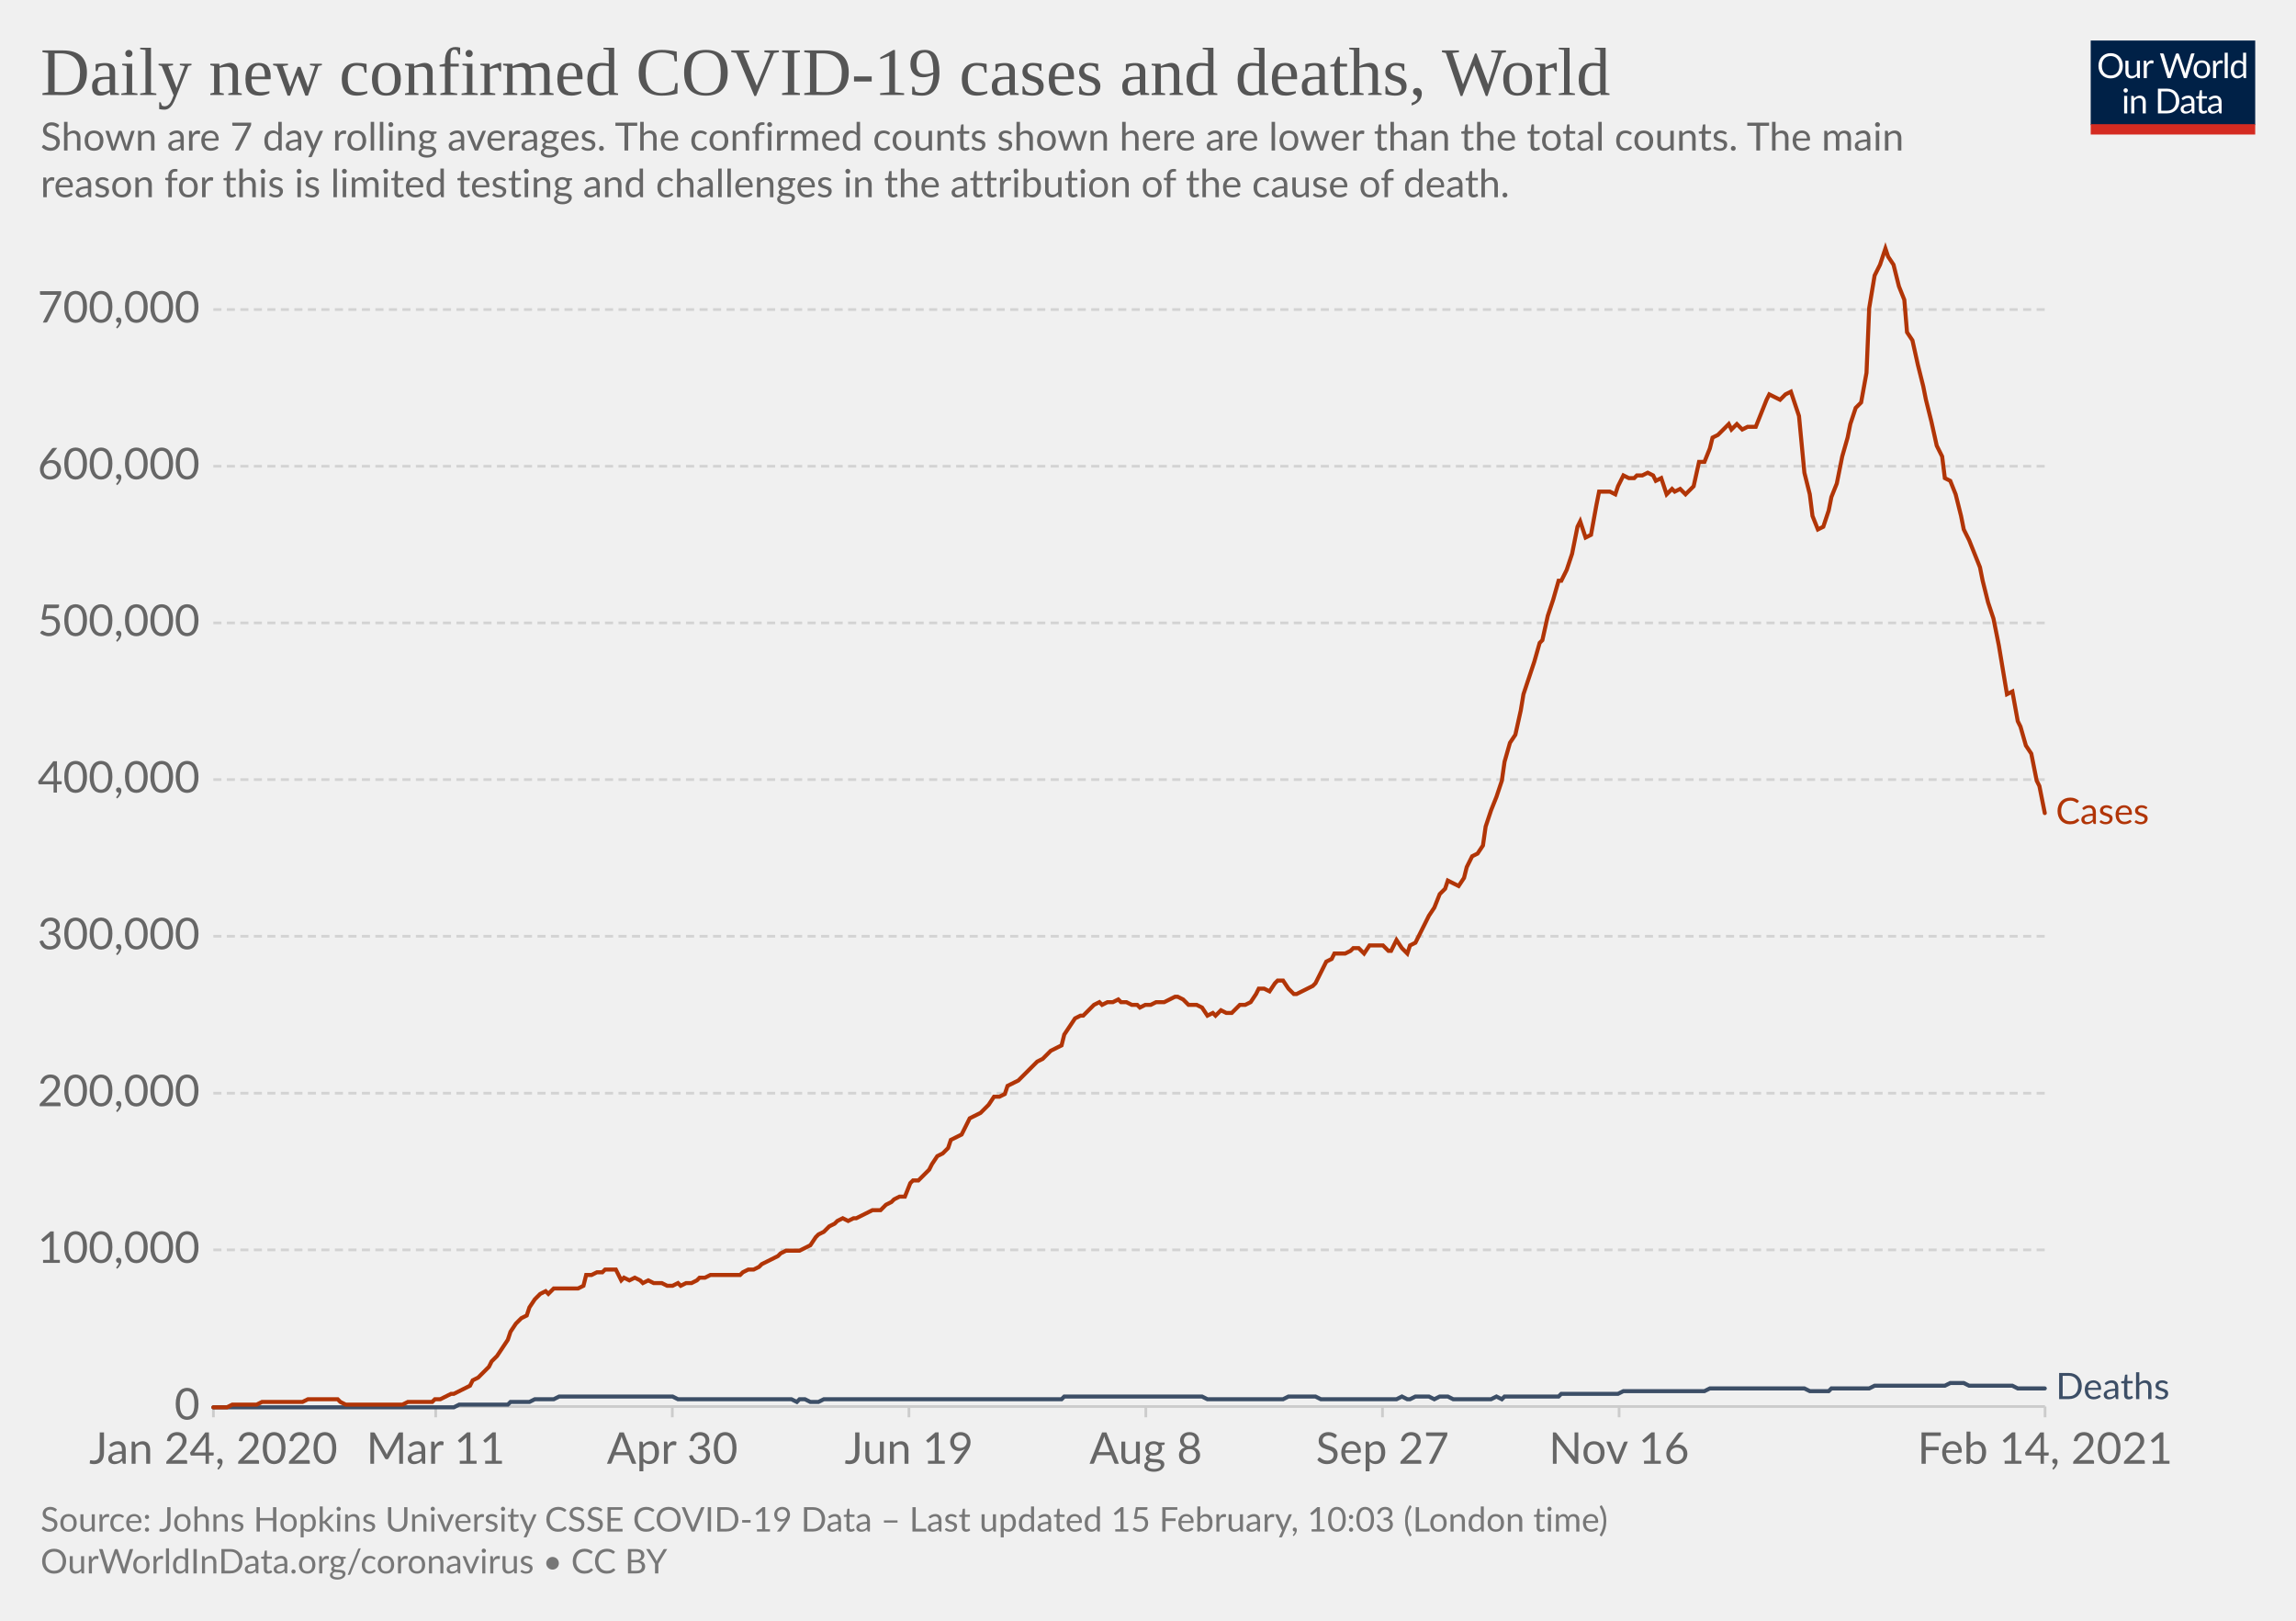
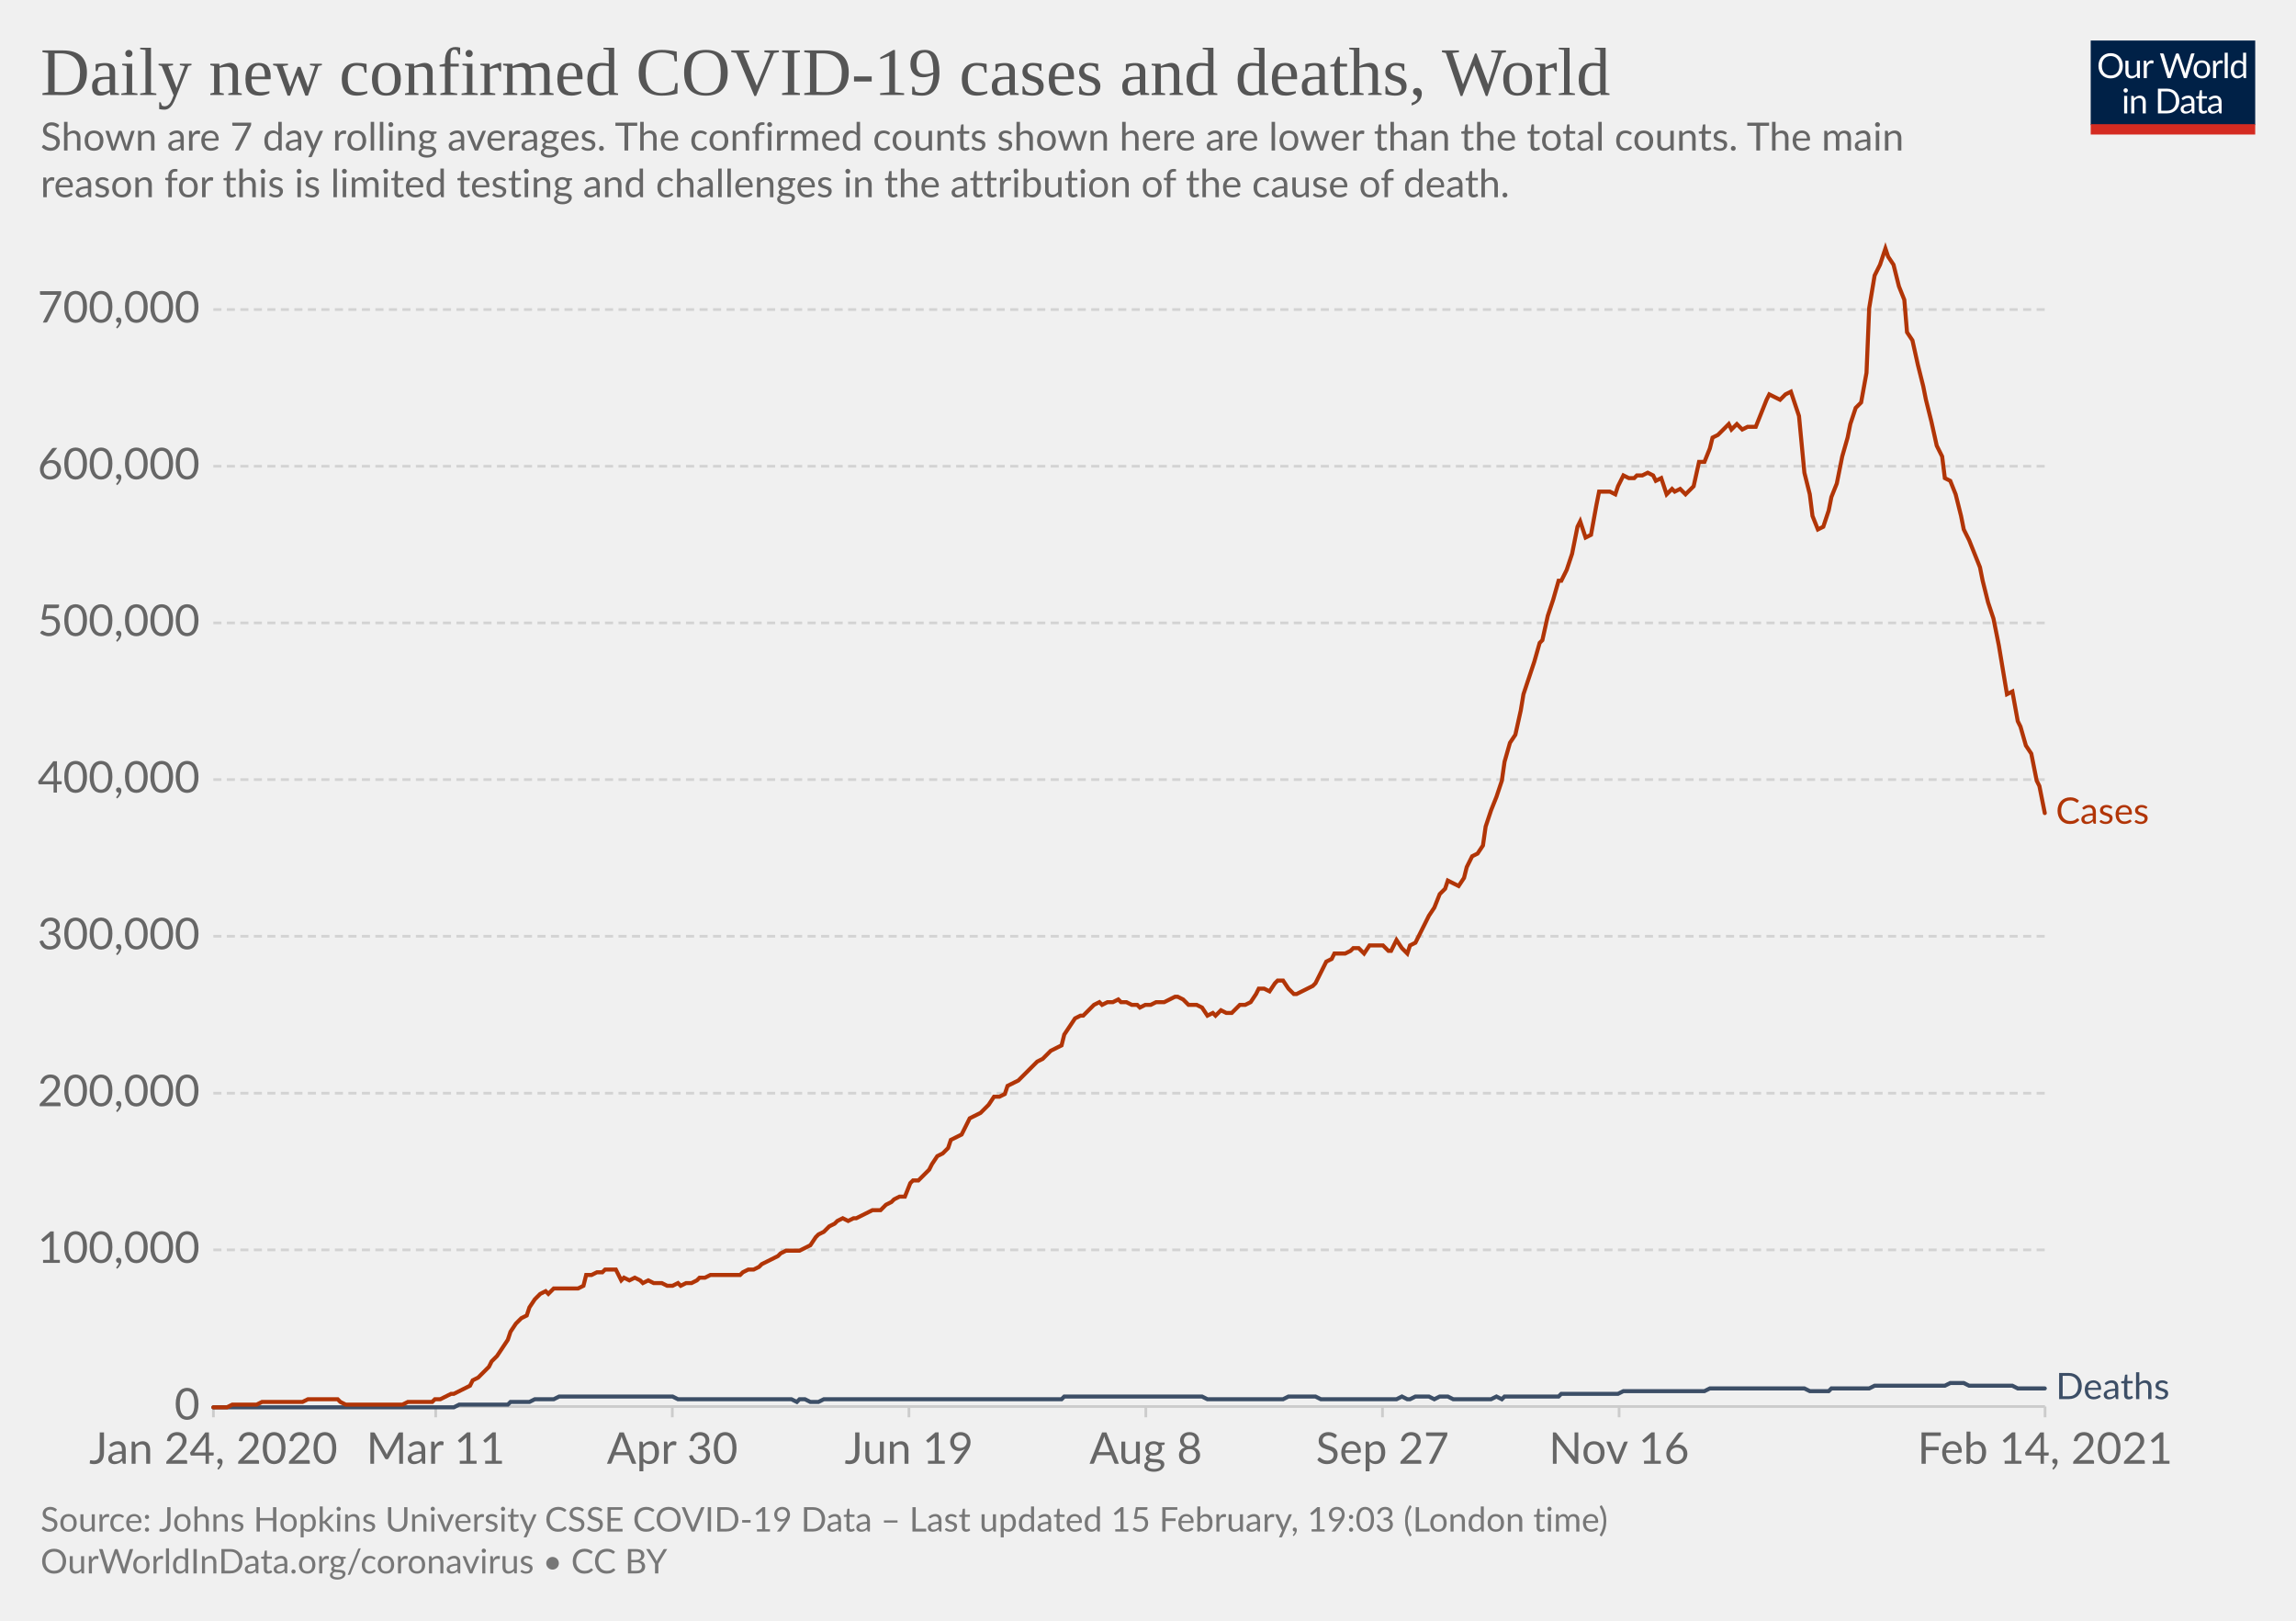
<svg xmlns="http://www.w3.org/2000/svg" version="1.1" style="background-color:#fff;-webkit-font-smoothing:antialiased" width="850" height="600" viewBox="0 0 850 600" font-family="Lato,'Helvetica Neue',Helvetica,Arial,sans-serif" font-size="18" text-rendering="optimizeLegibility">
  <g class="HeaderView">
    <g transform="matrix(.29 0 0 .29 774 15)">
      <svg width="210" height="120" viewBox="0 0 210 120" fill="none">
        <g clip-path="url(#clip0)">
          <path d="M0 0h210v107.89H0V0z" fill="#002147" />
          <path d="M40.98 32.25c0 2.36-.38 4.53-1.12 6.51a14.26 14.26 0 01-8.1 8.4c-1.9.78-4.02 1.17-6.34 1.17a16.6 16.6 0 01-6.33-1.17 14.31 14.31 0 01-8.08-8.4 18.29 18.29 0 01-1.12-6.51c0-2.36.38-4.53 1.12-6.5.75-1.97 1.8-3.67 3.17-5.1a14.32 14.32 0 014.9-3.34c1.92-.8 4.03-1.19 6.34-1.19 2.32 0 4.43.4 6.34 1.19 1.92.8 3.56 1.9 4.93 3.34a14.87 14.87 0 013.17 5.1 18.1 18.1 0 011.12 6.5zm-4.38 0c0-1.94-.26-3.68-.8-5.22a10.91 10.91 0 00-2.24-3.89 9.68 9.68 0 00-3.52-2.46 11.95 11.95 0 00-4.62-.86c-1.68 0-3.21.28-4.6.86a9.88 9.88 0 00-3.54 2.46 10.91 10.91 0 00-2.24 3.9c-.53 1.53-.8 3.27-.8 5.2 0 1.94.27 3.68.8 5.22a11.17 11.17 0 002.24 3.9 10.01 10.01 0 003.55 2.44c1.38.56 2.9.83 4.6.83s3.24-.27 4.61-.83a9.8 9.8 0 003.52-2.44 11.17 11.17 0 002.25-3.9c.53-1.54.8-3.28.8-5.21zm26.22-6.54V48H60.5c-.56 0-.9-.27-1.05-.81l-.31-2.4a12.45 12.45 0 01-3.26 2.6c-1.2.64-2.58.96-4.13.96-1.22 0-2.3-.2-3.24-.6a6.52 6.52 0 01-2.33-1.7 7.37 7.37 0 01-1.43-2.67c-.3-1.04-.46-2.2-.46-3.45V25.7h3.91v14.22c0 1.68.38 2.99 1.15 3.91.77.93 1.96 1.39 3.54 1.39 1.16 0 2.24-.27 3.23-.82a10.42 10.42 0 002.8-2.28V25.7h3.91zm8.61 4.47a9.94 9.94 0 012.6-3.56 5.64 5.64 0 013.76-1.3c.47 0 .92.05 1.34.15.44.1.83.27 1.17.49l-.3 2.92c-.09.37-.3.55-.66.55-.2 0-.5-.04-.9-.13a6.21 6.21 0 00-3.24.18 4.23 4.23 0 00-1.47.92c-.42.4-.81.9-1.17 1.5-.33.58-.64 1.26-.92 2.02V48H67.7V25.71h2.25c.42 0 .72.08.88.25.16.16.27.44.33.83l.26 3.39zm61.16-13.7L122.75 48h-3.82l-7.99-24.05a21.95 21.95 0 01-.42-1.58 38.36 38.36 0 01-.44 1.58L102.05 48h-3.83L88.4 16.47h3.54c.38 0 .7.1.95.29.26.2.43.43.5.73l6.52 21.9.28 1.28.29 1.46.3-1.46.38-1.27 7.41-21.91c.1-.25.26-.48.51-.69.27-.22.58-.33.95-.33h1.23c.38 0 .69.1.92.29a1.77 1.77 0 01.53.73l7.4 21.9a28.4 28.4 0 01.68 2.62 29.52 29.52 0 01.52-2.61l6.54-21.91a1.31 1.31 0 01.48-.7c.27-.21.58-.32.95-.32h3.32zm9.35 8.88c1.63 0 3.1.27 4.4.82a9.43 9.43 0 015.46 5.94c.5 1.4.74 2.98.74 4.73 0 1.76-.25 3.34-.74 4.75a9.43 9.43 0 01-5.46 5.92c-1.3.52-2.77.79-4.4.79-1.64 0-3.12-.27-4.44-.8a9.42 9.42 0 01-3.35-2.3c-.92-1-1.63-2.2-2.13-3.61-.49-1.41-.73-3-.73-4.75s.24-3.33.73-4.73c.5-1.43 1.2-2.64 2.13-3.63a9.4 9.4 0 013.35-2.31c1.32-.55 2.8-.82 4.44-.82zm0 19.89c2.2 0 3.84-.73 4.93-2.2 1.08-1.48 1.63-3.54 1.63-6.18 0-2.66-.55-4.72-1.63-6.2-1.09-1.49-2.73-2.23-4.93-2.23-1.12 0-2.09.2-2.93.57a5.71 5.71 0 00-2.06 1.65 7.5 7.5 0 00-1.24 2.67c-.26 1.04-.4 2.22-.4 3.54 0 2.64.55 4.7 1.64 6.18 1.1 1.47 2.76 2.2 4.99 2.2zm17.97-15.07a9.94 9.94 0 012.6-3.56 5.64 5.64 0 013.76-1.3c.47 0 .91.05 1.34.15.44.1.83.27 1.16.49l-.28 2.92c-.09.37-.31.55-.66.55-.2 0-.5-.04-.9-.13a6.2 6.2 0 00-3.24.18 4.23 4.23 0 00-1.47.92c-.43.4-.82.9-1.17 1.5a13.1 13.1 0 00-.92 2.02V48h-3.94V25.71h2.24c.43 0 .72.08.88.25.17.16.28.44.33.83l.27 3.39zm15.04-14.59V48h-3.92V15.6h3.92zm19.55 15.43a6.22 6.22 0 00-2.38-2.05 6.7 6.7 0 00-2.86-.6c-2.07 0-3.66.75-4.77 2.23-1.12 1.48-1.68 3.6-1.68 6.33 0 1.46.13 2.7.38 3.74a7.29 7.29 0 001.1 2.56 4.35 4.35 0 001.78 1.45c.7.3 1.5.46 2.4.46 1.29 0 2.41-.3 3.36-.88a9.6 9.6 0 002.67-2.49V31.02zm3.91-15.43V48h-2.33c-.56 0-.9-.27-1.06-.81l-.35-2.71a12.13 12.13 0 01-3.25 2.77 8.28 8.28 0 01-4.23 1.06 7.31 7.31 0 01-6.14-2.9c-.73-.96-1.3-2.15-1.69-3.57a18.35 18.35 0 01.07-9.48 11.29 11.29 0 011.89-3.7 8.7 8.7 0 017.06-3.34 7.96 7.96 0 016.12 2.62V15.59h3.91zM46.61 70.71V93H42.7V70.71h3.91zm.84-7c0 .39-.08.75-.24 1.09a2.81 2.81 0 01-1.52 1.47 2.67 2.67 0 01-2.16 0 2.9 2.9 0 01-1.45-1.47 2.67 2.67 0 010-2.16c.15-.35.35-.65.6-.9.25-.27.53-.47.85-.62a2.67 2.67 0 012.16 0c.35.15.65.35.9.62.27.25.47.55.62.9.16.34.24.7.24 1.08zm7.97 10.24c.49-.54 1-1.04 1.54-1.48a9.85 9.85 0 013.66-1.84 8.96 8.96 0 015.43.35c.94.4 1.72.97 2.33 1.71a7.36 7.36 0 011.43 2.67c.32 1.04.49 2.19.49 3.45V93h-3.94V78.81c0-1.69-.4-3-1.17-3.92-.76-.93-1.93-1.4-3.5-1.4a6.6 6.6 0 00-3.25.83c-1 .56-1.92 1.31-2.77 2.27V93h-3.94V70.71h2.35c.56 0 .9.28 1.04.82l.3 2.42zm57.7 3.3c0 2.36-.37 4.5-1.11 6.44a14.3 14.3 0 01-3.17 4.98 14.1 14.1 0 01-4.93 3.2c-1.9.76-4.02 1.13-6.33 1.13H85.8V61.47h11.77c2.31 0 4.42.39 6.33 1.15a13.8 13.8 0 018.1 8.18 17.75 17.75 0 011.12 6.45zm-4.37 0c0-1.94-.26-3.67-.8-5.2a10.94 10.94 0 00-2.23-3.87 9.57 9.57 0 00-3.53-2.42 12.23 12.23 0 00-4.61-.83h-7.5v24.62h7.5c1.7 0 3.24-.28 4.61-.84a9.7 9.7 0 003.53-2.4 10.94 10.94 0 002.24-3.87c.53-1.53.8-3.26.8-5.2zm19.8 5.72c-1.8.06-3.34.2-4.62.44-1.26.22-2.3.51-3.1.88-.8.36-1.37.8-1.74 1.3-.35.5-.53 1.05-.53 1.67 0 .58.1 1.1.3 1.52a3 3 0 00.76 1.05c.34.27.73.46 1.17.6a6.13 6.13 0 001.45.17 7.28 7.28 0 003.5-.81 11.95 11.95 0 002.82-2.2v-4.62zm-12.65-9.11a12.73 12.73 0 013.98-2.66c1.43-.59 3-.88 4.73-.88 1.25 0 2.36.2 3.33.61a6.81 6.81 0 013.94 4.38c.33 1.04.5 2.19.5 3.43V93h-1.74a1.8 1.8 0 01-.88-.18c-.2-.13-.36-.38-.48-.74l-.44-2.12-1.72 1.46a9.48 9.48 0 01-3.74 1.7c-.69.15-1.46.23-2.3.23-.87 0-1.69-.12-2.45-.35a5.34 5.34 0 01-3.34-2.93 6.64 6.64 0 01-.49-2.64c0-.88.25-1.72.73-2.53a6.33 6.33 0 012.35-2.17c1.09-.63 2.5-1.15 4.25-1.54 1.75-.41 3.89-.65 6.42-.7v-1.75c0-1.73-.37-3.03-1.12-3.91-.75-.9-1.84-1.34-3.28-1.34-.97 0-1.78.12-2.44.37-.64.23-1.2.5-1.7.81l-1.23.82c-.33.23-.67.35-1 .35-.27 0-.5-.07-.69-.2a2.1 2.1 0 01-.48-.53l-.7-1.25zm27.67 19.5c-1.76 0-3.12-.5-4.07-1.48-.94-.98-1.41-2.4-1.41-4.25V74h-2.68a.9.9 0 01-.6-.2c-.16-.14-.24-.36-.24-.66v-1.56l3.65-.46.9-6.89a.9.9 0 01.29-.52.88.88 0 01.62-.22H142v7.67h6.44V74H142v13.38c0 .94.22 1.63.68 2.09.45.45 1.04.68 1.76.68a3.21 3.21 0 001.85-.53l.55-.35c.16-.12.3-.18.41-.18.2 0 .4.13.55.38l1.15 1.87a7.45 7.45 0 01-2.44 1.5 8.53 8.53 0 01-2.95.52zm19.68-10.4c-1.8.07-3.34.21-4.62.45-1.26.22-2.3.51-3.1.88-.8.36-1.37.8-1.74 1.3-.35.5-.53 1.05-.53 1.67 0 .58.1 1.1.3 1.52a2.9 2.9 0 00.76 1.05c.34.27.73.46 1.17.6a6.13 6.13 0 001.45.17 7.3 7.3 0 003.5-.81 12.04 12.04 0 002.82-2.2v-4.62zm-12.65-9.1a12.72 12.72 0 013.99-2.66c1.42-.59 3-.88 4.72-.88 1.25 0 2.36.2 3.33.61a6.81 6.81 0 013.94 4.38c.33 1.04.5 2.19.5 3.43V93h-1.74a1.8 1.8 0 01-.88-.18c-.2-.13-.36-.38-.48-.74l-.44-2.12-1.72 1.46a9.48 9.48 0 01-3.74 1.7c-.69.15-1.46.23-2.3.23-.87 0-1.69-.12-2.45-.35a5.33 5.33 0 01-3.34-2.93 6.62 6.62 0 01-.49-2.64c0-.88.25-1.72.73-2.53a6.33 6.33 0 012.35-2.17c1.09-.63 2.5-1.15 4.25-1.54a31.2 31.2 0 016.42-.7v-1.75c0-1.73-.37-3.03-1.12-3.91-.75-.9-1.84-1.34-3.28-1.34-.97 0-1.78.12-2.44.37-.64.23-1.2.5-1.7.81l-1.22.82c-.34.23-.68.35-1.02.35-.26 0-.49-.07-.68-.2a1.88 1.88 0 01-.48-.53l-.7-1.25zM40.98 32.25c0 2.36-.38 4.53-1.12 6.51a14.26 14.26 0 01-8.1 8.4c-1.9.78-4.02 1.17-6.34 1.17a16.6 16.6 0 01-6.33-1.17 14.31 14.31 0 01-8.08-8.4 18.29 18.29 0 01-1.12-6.51c0-2.36.38-4.53 1.12-6.5.75-1.97 1.8-3.67 3.17-5.1a14.32 14.32 0 014.9-3.34c1.92-.8 4.03-1.19 6.34-1.19 2.32 0 4.43.4 6.34 1.19 1.92.8 3.56 1.9 4.93 3.34a14.87 14.87 0 013.17 5.1 18.1 18.1 0 011.12 6.5zm-4.38 0c0-1.94-.26-3.68-.8-5.22a10.91 10.91 0 00-2.24-3.89 9.68 9.68 0 00-3.52-2.46 11.95 11.95 0 00-4.62-.86c-1.68 0-3.21.28-4.6.86a9.88 9.88 0 00-3.54 2.46 10.91 10.91 0 00-2.24 3.9c-.53 1.53-.8 3.27-.8 5.2 0 1.94.27 3.68.8 5.22a11.17 11.17 0 002.24 3.9 10.01 10.01 0 003.55 2.44c1.38.56 2.9.83 4.6.83s3.24-.27 4.61-.83a9.8 9.8 0 003.52-2.44 11.17 11.17 0 002.25-3.9c.53-1.54.8-3.28.8-5.21zm26.22-6.54V48H60.5c-.56 0-.9-.27-1.05-.81l-.31-2.4a12.45 12.45 0 01-3.26 2.6c-1.2.64-2.58.96-4.13.96-1.22 0-2.3-.2-3.24-.6a6.52 6.52 0 01-2.33-1.7 7.37 7.37 0 01-1.43-2.67c-.3-1.04-.46-2.2-.46-3.45V25.7h3.91v14.22c0 1.68.38 2.99 1.15 3.91.77.93 1.96 1.39 3.54 1.39 1.16 0 2.24-.27 3.23-.82a10.42 10.42 0 002.8-2.28V25.7h3.91zm8.61 4.47a9.94 9.94 0 012.6-3.56 5.64 5.64 0 013.76-1.3c.47 0 .92.05 1.34.15.44.1.83.27 1.17.49l-.3 2.92c-.09.37-.3.55-.66.55-.2 0-.5-.04-.9-.13a6.21 6.21 0 00-3.24.18 4.23 4.23 0 00-1.47.92c-.42.4-.81.9-1.17 1.5-.33.58-.64 1.26-.92 2.02V48H67.7V25.71h2.25c.42 0 .72.08.88.25.16.16.27.44.33.83l.26 3.39zm61.16-13.7L122.75 48h-3.82l-7.99-24.05a21.95 21.95 0 01-.42-1.58 38.36 38.36 0 01-.44 1.58L102.05 48h-3.83L88.4 16.47h3.54c.38 0 .7.1.95.29.26.2.43.43.5.73l6.52 21.9.28 1.28.29 1.46.3-1.46.38-1.27 7.41-21.91c.1-.25.26-.48.51-.69.27-.22.58-.33.95-.33h1.23c.38 0 .69.1.92.29a1.77 1.77 0 01.53.73l7.4 21.9a28.4 28.4 0 01.68 2.62 29.52 29.52 0 01.52-2.61l6.54-21.91a1.31 1.31 0 01.48-.7c.27-.21.58-.32.95-.32h3.32zm9.35 8.88c1.63 0 3.1.27 4.4.82a9.43 9.43 0 015.46 5.94c.5 1.4.74 2.98.74 4.73 0 1.76-.25 3.34-.74 4.75a9.43 9.43 0 01-5.46 5.92c-1.3.52-2.77.79-4.4.79-1.64 0-3.12-.27-4.44-.8a9.42 9.42 0 01-3.35-2.3c-.92-1-1.63-2.2-2.13-3.61-.49-1.41-.73-3-.73-4.75s.24-3.33.73-4.73c.5-1.43 1.2-2.64 2.13-3.63a9.4 9.4 0 013.35-2.31c1.32-.55 2.8-.82 4.44-.82zm0 19.89c2.2 0 3.84-.73 4.93-2.2 1.08-1.48 1.63-3.54 1.63-6.18 0-2.66-.55-4.72-1.63-6.2-1.09-1.49-2.73-2.23-4.93-2.23-1.12 0-2.09.2-2.93.57a5.71 5.71 0 00-2.06 1.65 7.5 7.5 0 00-1.24 2.67c-.26 1.04-.4 2.22-.4 3.54 0 2.64.55 4.7 1.64 6.18 1.1 1.47 2.76 2.2 4.99 2.2zm17.97-15.07a9.94 9.94 0 012.6-3.56 5.64 5.64 0 013.76-1.3c.47 0 .91.05 1.34.15.44.1.83.27 1.16.49l-.28 2.92c-.09.37-.31.55-.66.55-.2 0-.5-.04-.9-.13a6.2 6.2 0 00-3.24.18 4.23 4.23 0 00-1.47.92c-.43.4-.82.9-1.17 1.5a13.1 13.1 0 00-.92 2.02V48h-3.94V25.71h2.24c.43 0 .72.08.88.25.17.16.28.44.33.83l.27 3.39zm15.04-14.59V48h-3.92V15.6h3.92zm19.55 15.43a6.22 6.22 0 00-2.38-2.05 6.7 6.7 0 00-2.86-.6c-2.07 0-3.66.75-4.77 2.23-1.12 1.48-1.68 3.6-1.68 6.33 0 1.46.13 2.7.38 3.74a7.29 7.29 0 001.1 2.56 4.35 4.35 0 001.78 1.45c.7.3 1.5.46 2.4.46 1.29 0 2.41-.3 3.36-.88a9.6 9.6 0 002.67-2.49V31.02zm3.91-15.43V48h-2.33c-.56 0-.9-.27-1.06-.81l-.35-2.71a12.13 12.13 0 01-3.25 2.77 8.28 8.28 0 01-4.23 1.06 7.31 7.31 0 01-6.14-2.9c-.73-.96-1.3-2.15-1.69-3.57a18.35 18.35 0 01.07-9.48 11.29 11.29 0 011.89-3.7 8.7 8.7 0 017.06-3.34 7.96 7.96 0 016.12 2.62V15.59h3.91zM46.61 70.71V93H42.7V70.71h3.91zm.84-7c0 .39-.08.75-.24 1.09a2.81 2.81 0 01-1.52 1.47 2.67 2.67 0 01-2.16 0 2.9 2.9 0 01-1.45-1.47 2.67 2.67 0 010-2.16c.15-.35.35-.65.6-.9.25-.27.53-.47.85-.62a2.67 2.67 0 012.16 0c.35.15.65.35.9.62.27.25.47.55.62.9.16.34.24.7.24 1.08zm7.97 10.24c.49-.54 1-1.04 1.54-1.48a9.85 9.85 0 013.66-1.84 8.96 8.96 0 015.43.35c.94.4 1.72.97 2.33 1.71a7.36 7.36 0 011.43 2.67c.32 1.04.49 2.19.49 3.45V93h-3.94V78.81c0-1.69-.4-3-1.17-3.92-.76-.93-1.93-1.4-3.5-1.4a6.6 6.6 0 00-3.25.83c-1 .56-1.92 1.31-2.77 2.27V93h-3.94V70.71h2.35c.56 0 .9.28 1.04.82l.3 2.42zm57.7 3.3c0 2.36-.37 4.5-1.11 6.44a14.3 14.3 0 01-3.17 4.98 14.1 14.1 0 01-4.93 3.2c-1.9.76-4.02 1.13-6.33 1.13H85.8V61.47h11.77c2.31 0 4.42.39 6.33 1.15a13.8 13.8 0 018.1 8.18 17.75 17.75 0 011.12 6.45zm-4.37 0c0-1.94-.26-3.67-.8-5.2a10.94 10.94 0 00-2.23-3.87 9.57 9.57 0 00-3.53-2.42 12.23 12.23 0 00-4.61-.83h-7.5v24.62h7.5c1.7 0 3.24-.28 4.61-.84a9.7 9.7 0 003.53-2.4 10.94 10.94 0 002.24-3.87c.53-1.53.8-3.26.8-5.2zm19.8 5.72c-1.8.06-3.34.2-4.62.44-1.26.22-2.3.51-3.1.88-.8.36-1.37.8-1.74 1.3-.35.5-.53 1.05-.53 1.67 0 .58.1 1.1.3 1.52a3 3 0 00.76 1.05c.34.27.73.46 1.17.6a6.13 6.13 0 001.45.17 7.28 7.28 0 003.5-.81 11.95 11.95 0 002.82-2.2v-4.62zm-12.65-9.11a12.73 12.73 0 013.98-2.66c1.43-.59 3-.88 4.73-.88 1.25 0 2.36.2 3.33.61a6.81 6.81 0 013.94 4.38c.33 1.04.5 2.19.5 3.43V93h-1.74a1.8 1.8 0 01-.88-.18c-.2-.13-.36-.38-.48-.74l-.44-2.12-1.72 1.46a9.48 9.48 0 01-3.74 1.7c-.69.15-1.46.23-2.3.23-.87 0-1.69-.12-2.45-.35a5.34 5.34 0 01-3.34-2.93 6.64 6.64 0 01-.49-2.64c0-.88.25-1.72.73-2.53a6.33 6.33 0 012.35-2.17c1.09-.63 2.5-1.15 4.25-1.54 1.75-.41 3.89-.65 6.42-.7v-1.75c0-1.73-.37-3.03-1.12-3.91-.75-.9-1.84-1.34-3.28-1.34-.97 0-1.78.12-2.44.37-.64.23-1.2.5-1.7.81l-1.23.82c-.33.23-.67.35-1 .35-.27 0-.5-.07-.69-.2a2.1 2.1 0 01-.48-.53l-.7-1.25zm27.67 19.5c-1.76 0-3.12-.5-4.07-1.48-.94-.98-1.41-2.4-1.41-4.25V74h-2.68a.9.9 0 01-.6-.2c-.16-.14-.24-.36-.24-.66v-1.56l3.65-.46.9-6.89a.9.9 0 01.29-.52.88.88 0 01.62-.22H142v7.67h6.44V74H142v13.38c0 .94.22 1.63.68 2.09.45.45 1.04.68 1.76.68a3.21 3.21 0 001.85-.53l.55-.35c.16-.12.3-.18.41-.18.2 0 .4.13.55.38l1.15 1.87a7.45 7.45 0 01-2.44 1.5 8.53 8.53 0 01-2.95.52zm19.68-10.4c-1.8.07-3.34.21-4.62.45-1.26.22-2.3.51-3.1.88-.8.36-1.37.8-1.74 1.3-.35.5-.53 1.05-.53 1.67 0 .58.1 1.1.3 1.52a2.9 2.9 0 00.76 1.05c.34.27.73.46 1.17.6a6.13 6.13 0 001.45.17 7.3 7.3 0 003.5-.81 12.04 12.04 0 002.82-2.2v-4.62zm-12.65-9.1a12.72 12.72 0 013.99-2.66c1.42-.59 3-.88 4.72-.88 1.25 0 2.36.2 3.33.61a6.81 6.81 0 013.94 4.38c.33 1.04.5 2.19.5 3.43V93h-1.74a1.8 1.8 0 01-.88-.18c-.2-.13-.36-.38-.48-.74l-.44-2.12-1.72 1.46a9.48 9.48 0 01-3.74 1.7c-.69.15-1.46.23-2.3.23-.87 0-1.69-.12-2.45-.35a5.33 5.33 0 01-3.34-2.93 6.62 6.62 0 01-.49-2.64c0-.88.25-1.72.73-2.53a6.33 6.33 0 012.35-2.17c1.09-.63 2.5-1.15 4.25-1.54a31.2 31.2 0 016.42-.7v-1.75c0-1.73-.37-3.03-1.12-3.91-.75-.9-1.84-1.34-3.28-1.34-.97 0-1.78.12-2.44.37-.64.23-1.2.5-1.7.81l-1.22.82c-.34.23-.68.35-1.02.35-.26 0-.49-.07-.68-.2a1.88 1.88 0 01-.48-.53l-.7-1.25zM40.98 32.25c0 2.36-.38 4.53-1.12 6.51a14.26 14.26 0 01-8.1 8.4c-1.9.78-4.02 1.17-6.34 1.17a16.6 16.6 0 01-6.33-1.17 14.31 14.31 0 01-8.08-8.4 18.29 18.29 0 01-1.12-6.51c0-2.36.38-4.53 1.12-6.5.75-1.97 1.8-3.67 3.17-5.1a14.32 14.32 0 014.9-3.34c1.92-.8 4.03-1.19 6.34-1.19 2.32 0 4.43.4 6.34 1.19 1.92.8 3.56 1.9 4.93 3.34a14.87 14.87 0 013.17 5.1 18.1 18.1 0 011.12 6.5zm-4.38 0c0-1.94-.26-3.68-.8-5.22a10.91 10.91 0 00-2.24-3.89 9.68 9.68 0 00-3.52-2.46 11.95 11.95 0 00-4.62-.86c-1.68 0-3.21.28-4.6.86a9.88 9.88 0 00-3.54 2.46 10.91 10.91 0 00-2.24 3.9c-.53 1.53-.8 3.27-.8 5.2 0 1.94.27 3.68.8 5.22a11.17 11.17 0 002.24 3.9 10.01 10.01 0 003.55 2.44c1.38.56 2.9.83 4.6.83s3.24-.27 4.61-.83a9.8 9.8 0 003.52-2.44 11.17 11.17 0 002.25-3.9c.53-1.54.8-3.28.8-5.21zm26.22-6.54V48H60.5c-.56 0-.9-.27-1.05-.81l-.31-2.4a12.45 12.45 0 01-3.26 2.6c-1.2.64-2.58.96-4.13.96-1.22 0-2.3-.2-3.24-.6a6.52 6.52 0 01-2.33-1.7 7.37 7.37 0 01-1.43-2.67c-.3-1.04-.46-2.2-.46-3.45V25.7h3.91v14.22c0 1.68.38 2.99 1.15 3.91.77.93 1.96 1.39 3.54 1.39 1.16 0 2.24-.27 3.23-.82a10.42 10.42 0 002.8-2.28V25.7h3.91zm8.61 4.47a9.94 9.94 0 012.6-3.56 5.64 5.64 0 013.76-1.3c.47 0 .92.05 1.34.15.44.1.83.27 1.17.49l-.3 2.92c-.09.37-.3.55-.66.55-.2 0-.5-.04-.9-.13a6.21 6.21 0 00-3.24.18 4.23 4.23 0 00-1.47.92c-.42.4-.81.9-1.17 1.5-.33.58-.64 1.26-.92 2.02V48H67.7V25.71h2.25c.42 0 .72.08.88.25.16.16.27.44.33.83l.26 3.39zm61.16-13.7L122.75 48h-3.82l-7.99-24.05a21.95 21.95 0 01-.42-1.58 38.36 38.36 0 01-.44 1.58L102.05 48h-3.83L88.4 16.47h3.54c.38 0 .7.1.95.29.26.2.43.43.5.73l6.52 21.9.28 1.28.29 1.46.3-1.46.38-1.27 7.41-21.91c.1-.25.26-.48.51-.69.27-.22.58-.33.95-.33h1.23c.38 0 .69.1.92.29a1.77 1.77 0 01.53.73l7.4 21.9a28.4 28.4 0 01.68 2.62 29.52 29.52 0 01.52-2.61l6.54-21.91a1.31 1.31 0 01.48-.7c.27-.21.58-.32.95-.32h3.32zm9.35 8.88c1.63 0 3.1.27 4.4.82a9.43 9.43 0 015.46 5.94c.5 1.4.74 2.98.74 4.73 0 1.76-.25 3.34-.74 4.75a9.43 9.43 0 01-5.46 5.92c-1.3.52-2.77.79-4.4.79-1.64 0-3.12-.27-4.44-.8a9.42 9.42 0 01-3.35-2.3c-.92-1-1.63-2.2-2.13-3.61-.49-1.41-.73-3-.73-4.75s.24-3.33.73-4.73c.5-1.43 1.2-2.64 2.13-3.63a9.4 9.4 0 013.35-2.31c1.32-.55 2.8-.82 4.44-.82zm0 19.89c2.2 0 3.84-.73 4.93-2.2 1.08-1.48 1.63-3.54 1.63-6.18 0-2.66-.55-4.72-1.63-6.2-1.09-1.49-2.73-2.23-4.93-2.23-1.12 0-2.09.2-2.93.57a5.71 5.71 0 00-2.06 1.65 7.5 7.5 0 00-1.24 2.67c-.26 1.04-.4 2.22-.4 3.54 0 2.64.55 4.7 1.64 6.18 1.1 1.47 2.76 2.2 4.99 2.2zm17.97-15.07a9.94 9.94 0 012.6-3.56 5.64 5.64 0 013.76-1.3c.47 0 .91.05 1.34.15.44.1.83.27 1.16.49l-.28 2.92c-.09.37-.31.55-.66.55-.2 0-.5-.04-.9-.13a6.2 6.2 0 00-3.24.18 4.23 4.23 0 00-1.47.92c-.43.4-.82.9-1.17 1.5a13.1 13.1 0 00-.92 2.02V48h-3.94V25.71h2.24c.43 0 .72.08.88.25.17.16.28.44.33.83l.27 3.39zm15.04-14.59V48h-3.92V15.6h3.92zm19.55 15.43a6.22 6.22 0 00-2.38-2.05 6.7 6.7 0 00-2.86-.6c-2.07 0-3.66.75-4.77 2.23-1.12 1.48-1.68 3.6-1.68 6.33 0 1.46.13 2.7.38 3.74a7.29 7.29 0 001.1 2.56 4.35 4.35 0 001.78 1.45c.7.3 1.5.46 2.4.46 1.29 0 2.41-.3 3.36-.88a9.6 9.6 0 002.67-2.49V31.02zm3.91-15.43V48h-2.33c-.56 0-.9-.27-1.06-.81l-.35-2.71a12.13 12.13 0 01-3.25 2.77 8.28 8.28 0 01-4.23 1.06 7.31 7.31 0 01-6.14-2.9c-.73-.96-1.3-2.15-1.69-3.57a18.35 18.35 0 01.07-9.48 11.29 11.29 0 011.89-3.7 8.7 8.7 0 017.06-3.34 7.96 7.96 0 016.12 2.62V15.59h3.91zM46.61 70.71V93H42.7V70.71h3.91zm.84-7c0 .39-.08.75-.24 1.09a2.81 2.81 0 01-1.52 1.47 2.67 2.67 0 01-2.16 0 2.9 2.9 0 01-1.45-1.47 2.67 2.67 0 010-2.16c.15-.35.35-.65.6-.9.25-.27.53-.47.85-.62a2.67 2.67 0 012.16 0c.35.15.65.35.9.62.27.25.47.55.62.9.16.34.24.7.24 1.08zm7.97 10.24c.49-.54 1-1.04 1.54-1.48a9.85 9.85 0 013.66-1.84 8.96 8.96 0 015.43.35c.94.4 1.72.97 2.33 1.71a7.36 7.36 0 011.43 2.67c.32 1.04.49 2.19.49 3.45V93h-3.94V78.81c0-1.69-.4-3-1.17-3.92-.76-.93-1.93-1.4-3.5-1.4a6.6 6.6 0 00-3.25.83c-1 .56-1.92 1.31-2.77 2.27V93h-3.94V70.71h2.35c.56 0 .9.28 1.04.82l.3 2.42zm57.7 3.3c0 2.36-.37 4.5-1.11 6.44a14.3 14.3 0 01-3.17 4.98 14.1 14.1 0 01-4.93 3.2c-1.9.76-4.02 1.13-6.33 1.13H85.8V61.47h11.77c2.31 0 4.42.39 6.33 1.15a13.8 13.8 0 018.1 8.18 17.75 17.75 0 011.12 6.45zm-4.37 0c0-1.94-.26-3.67-.8-5.2a10.94 10.94 0 00-2.23-3.87 9.57 9.57 0 00-3.53-2.42 12.23 12.23 0 00-4.61-.83h-7.5v24.62h7.5c1.7 0 3.24-.28 4.61-.84a9.7 9.7 0 003.53-2.4 10.94 10.94 0 002.24-3.87c.53-1.53.8-3.26.8-5.2zm19.8 5.72c-1.8.06-3.34.2-4.62.44-1.26.22-2.3.51-3.1.88-.8.36-1.37.8-1.74 1.3-.35.5-.53 1.05-.53 1.67 0 .58.1 1.1.3 1.52a3 3 0 00.76 1.05c.34.27.73.46 1.17.6a6.13 6.13 0 001.45.17 7.28 7.28 0 003.5-.81 11.95 11.95 0 002.82-2.2v-4.62zm-12.65-9.11a12.73 12.73 0 013.98-2.66c1.43-.59 3-.88 4.73-.88 1.25 0 2.36.2 3.33.61a6.81 6.81 0 013.94 4.38c.33 1.04.5 2.19.5 3.43V93h-1.74a1.8 1.8 0 01-.88-.18c-.2-.13-.36-.38-.48-.74l-.44-2.12-1.72 1.46a9.48 9.48 0 01-3.74 1.7c-.69.15-1.46.23-2.3.23-.87 0-1.69-.12-2.45-.35a5.34 5.34 0 01-3.34-2.93 6.64 6.64 0 01-.49-2.64c0-.88.25-1.72.73-2.53a6.33 6.33 0 012.35-2.17c1.09-.63 2.5-1.15 4.25-1.54 1.75-.41 3.89-.65 6.42-.7v-1.75c0-1.73-.37-3.03-1.12-3.91-.75-.9-1.84-1.34-3.28-1.34-.97 0-1.78.12-2.44.37-.64.23-1.2.5-1.7.81l-1.23.82c-.33.23-.67.35-1 .35-.27 0-.5-.07-.69-.2a2.1 2.1 0 01-.48-.53l-.7-1.25zm27.67 19.5c-1.76 0-3.12-.5-4.07-1.48-.94-.98-1.41-2.4-1.41-4.25V74h-2.68a.9.9 0 01-.6-.2c-.16-.14-.24-.36-.24-.66v-1.56l3.65-.46.9-6.89a.9.9 0 01.29-.52.88.88 0 01.62-.22H142v7.67h6.44V74H142v13.38c0 .94.22 1.63.68 2.09.45.45 1.04.68 1.76.68a3.21 3.21 0 001.85-.53l.55-.35c.16-.12.3-.18.41-.18.2 0 .4.13.55.38l1.15 1.87a7.45 7.45 0 01-2.44 1.5 8.53 8.53 0 01-2.95.52zm19.68-10.4c-1.8.07-3.34.21-4.62.45-1.26.22-2.3.51-3.1.88-.8.36-1.37.8-1.74 1.3-.35.5-.53 1.05-.53 1.67 0 .58.1 1.1.3 1.52a2.9 2.9 0 00.76 1.05c.34.27.73.46 1.17.6a6.13 6.13 0 001.45.17 7.3 7.3 0 003.5-.81 12.04 12.04 0 002.82-2.2v-4.62zm-12.65-9.1a12.72 12.72 0 013.99-2.66c1.42-.59 3-.88 4.72-.88 1.25 0 2.36.2 3.33.61a6.81 6.81 0 013.94 4.38c.33 1.04.5 2.19.5 3.43V93h-1.74a1.8 1.8 0 01-.88-.18c-.2-.13-.36-.38-.48-.74l-.44-2.12-1.72 1.46a9.48 9.48 0 01-3.74 1.7c-.69.15-1.46.23-2.3.23-.87 0-1.69-.12-2.45-.35a5.33 5.33 0 01-3.34-2.93 6.62 6.62 0 01-.49-2.64c0-.88.25-1.72.73-2.53a6.33 6.33 0 012.35-2.17c1.09-.63 2.5-1.15 4.25-1.54a31.2 31.2 0 016.42-.7v-1.75c0-1.73-.37-3.03-1.12-3.91-.75-.9-1.84-1.34-3.28-1.34-.97 0-1.78.12-2.44.37-.64.23-1.2.5-1.7.81l-1.22.82c-.34.23-.68.35-1.02.35-.26 0-.49-.07-.68-.2a1.88 1.88 0 01-.48-.53l-.7-1.25z" fill="#fff" />
          <path fill="#D42B21" d="M0 106.79h210V120H0z" />
        </g>
        <defs>
          <clipPath id="clip0">
            <path fill="#fff" d="M0 0h210v120H0z" />
          </clipPath>
        </defs>
      </svg>
    </g>
    <a href="https://ourworldindata.org/grapher/daily-covid-cases-deaths-7-day-ra?time=2020-01-02..latest" target="_blank" rel="noopener" font-family="&quot;Playfair Display&quot;,Georgia,&quot;Times New Roman&quot;,serif">
      <text font-size="25.2" x="15" y="35.2" fill="#555">
        <tspan x="15" y="35.16">Daily new confirmed COVID-19 cases and deaths, World</tspan>
      </text>
    </a>
    <text font-size="14.4" x="15" y="55.7" fill="#666">
      <tspan x="15" y="55.72">Shown are 7 day rolling averages. The confirmed counts shown here are lower than the total counts. The main</tspan>
      <tspan x="15" y="73">reason for this is limited testing and challenges in the attribution of the cause of death.</tspan>
    </text>
  </g>
  <g class="LineChart">
    <defs>
      <clipPath id="a">
        <path d="M68.97 0h830v899.4h-830z" />
      </clipPath>
    </defs>
    <g class="DualAxisView">
      <g class="HorizontalAxis">
        <path stroke="#ccc" d="M79 520.7v4M161.3 520.7v4M248.9 520.7v4M336.5 520.7v4M424.2 520.7v4M511.8 520.7v4M599.4 520.7v4M757.1 520.7v4" />
        <text x="79" y="541.9" fill="#666" text-anchor="middle" font-size="16.2">Jan 24, 2020</text>
        <text x="161.3" y="541.9" fill="#666" text-anchor="middle" font-size="16.2">Mar 11</text>
        <text x="248.9" y="541.9" fill="#666" text-anchor="middle" font-size="16.2">Apr 30</text>
        <text x="336.5" y="541.9" fill="#666" text-anchor="middle" font-size="16.2">Jun 19</text>
        <text x="424.2" y="541.9" fill="#666" text-anchor="middle" font-size="16.2">Aug 8</text>
        <text x="511.8" y="541.9" fill="#666" text-anchor="middle" font-size="16.2">Sep 27</text>
        <text x="599.4" y="541.9" fill="#666" text-anchor="middle" font-size="16.2">Nov 16</text>
        <text x="757.1" y="541.9" fill="#666" text-anchor="middle" font-size="16.2">Feb 14, 2021</text>
      </g>
      <g class="VerticalAxis" fill="#666" dominant-baseline="middle" text-anchor="end" font-size="16.2">
        <text x="73.97" y="520.7">0</text>
        <text x="73.97" y="462.7">100,000</text>
        <text x="73.97" y="404.7">200,000</text>
        <text x="73.97" y="346.6">300,000</text>
        <text x="73.97" y="288.6">400,000</text>
        <text x="73.97" y="230.6">500,000</text>
        <text x="73.97" y="172.6">600,000</text>
        <text x="73.97" y="114.6">700,000</text>
      </g>
      <g class="AxisGridLines horizontalLines">
        <path stroke="#ccc" d="M78.97 520.7h678.1" />
        <path stroke="#d3d3d3" stroke-dasharray="3,2" d="M78.97 462.7h678.1M78.97 404.7h678.1M78.97 346.6h678.1M78.97 288.6h678.1M78.97 230.6h678.1M78.97 172.6h678.1M78.97 114.6h678.1" />
      </g>
    </g>
    <g clip-path="url(#a)">
      <g class="LineLabels" cursor="default">
        <g class="legendMark">
-           <text font-size="13.5" x="761.1" y="305.1" fill="#B13507">
-             <tspan x="761.07" y="305.05">Cases</tspan>
+           <text font-size="13.5" x="761.1" y="304.9" fill="#B13507">
+             <tspan x="761.07" y="304.95">Cases</tspan>
          </text>
        </g>
        <g class="legendMark">
          <text font-size="13.5" x="761.1" y="517.9" fill="#3C4E66">
            <tspan x="761.07" y="517.95">Deaths</tspan>
          </text>
        </g>
      </g>
      <g class="Lines">
        <g class="key-World_0">
          <path stroke="#3C4E66" stroke-linecap="round" d="M79 521h89l2-1h18l1-1h7l2-1h7l2-1h42l2 1h42l2 1 1-1h2l2 1h3l2-1h88l1-1h51l2 1h28l2-1h10l2 1h28l2-1 2 1h1l2-1h5l2 1 2-1h3l2 1h14l2-1 2 1 1-1h20l1-1h21l2-1h30l2-1h35l2 1h7l1-1h14l2-1h26l2-1h5l2 1h16l2 1h10" fill="none" stroke-width="1.5" />
        </g>
        <g class="key-World_1">
          <path stroke="#B13507" stroke-linecap="round" d="M79 521h5l2-1h9l2-1h15l2-1h11l1 1 2 1h21l2-1h9l1-1h2l2-1 2-1h1l2-1 2-1 2-1 1-2 2-1 2-2 2-2 1-2 2-2 2-3 2-3 1-3 2-3 2-2 2-1 1-3 2-3 2-2 2-1 1 1 2-2h9l2-1 1-4h2l2-1h2l1-1h4l2 4 1-1 2 1 2-1 2 1 1 1 2-1 2 1h3l2 1h2l2-1 1 1 2-1h2l2-1 1-1h2l2-1h11l1-1 2-1h2l2-1 1-1 2-1 2-1 2-1 1-1 2-1h5l2-1 2-1 2-3 1-1 2-1 2-2 2-1 1-1 2-1 2 1 2-1h1l2-1 2-1 2-1h3l2-2 2-1 1-1 2-1h2l2-5 1-1h2l2-2 2-2 1-2 2-3 2-1 2-2 1-3 2-1 2-1 2-4 1-2 2-1 2-1 2-2 1-1 2-3h2l2-1 1-3 2-1 2-1 2-2 1-1 2-2 2-2 2-1 1-1 2-2 2-1 2-1 1-4 2-3 2-3 2-1h1l2-2 2-2 2-1 1 1 2-1h2l2-1 1 1h2l2 1h2l1 1 2-1h2l2-1h3l2-1 2-1h1l2 1 2 2h3l2 1 2 3 2-1 1 1 2-2 2 1h2l1-1 2-2h2l2-1 2-3 1-2h2l2 1 2-3 1-1h2l2 3 2 2h1l2-1 2-1 2-1 1-1 2-4 2-4 2-1 1-2h4l2-1 1-1h2l2 2 2-3h5l2 2h1l2-4 2 3 2 2 1-3 2-1 2-4 2-4 1-2 2-3 2-5 2-2 1-3 2 1 2 1 2-3 1-4 2-4 2-1 2-3 1-7 2-6 2-5 2-6 1-7 2-7 2-3 2-9 1-6 2-6 2-6 2-7 1-1 2-9 2-6 2-7h1l2-4 2-6 2-10 1-2 2 6 2-1 2-11 1-5h4l2 1 1-3 2-4 2 1h2l1-1h2l2-1 2 1 1 2 2-1 2 6 2-2 1 1 2-1 2 2 2-2 1-1 2-9h2l2-5 1-4 2-1 2-2 2-2 1 2 2-2 2 2 2-1h3l2-5 2-5 1-2 2 1 2 1 2-2 2-1 1 3 2 6 2 21 2 8 1 8 2 5 2-1 2-6 1-5 2-5 2-10 2-7 1-5 2-6 2-2 2-11 1-24 2-12 2-4 2-6 1 3 2 3 2 8 2 5 1 12 2 3 2 9 2 8 1 5 2 8 2 9 2 4 1 8 2 1 2 5 2 8 1 5 2 4 2 5 2 5 1 5 2 8 2 6 2 10 1 6 2 12 2-1 2 11 1 2 2 7 2 3 2 10 1 2 2 10" fill="none" stroke-width="1.5" />
        </g>
      </g>
    </g>
  </g>
  <g class="SourcesFooter" fill="#777">
    <g class="clickable" fill="#777">
      <text font-size="12.6" x="15" y="567">
-         <tspan x="15" y="566.98">Source: Johns Hopkins University CSSE COVID-19 Data – Last updated 15 February, 10:03 (London time)</tspan>
+         <tspan x="15" y="566.98">Source: Johns Hopkins University CSSE COVID-19 Data – Last updated 15 February, 19:03 (London time)</tspan>
      </text>
    </g>
    <text font-size="12.6" x="15" y="582.5">
      <tspan x="15" y="582.48">
        <a target="_blank" href="https://ourworldindata.org/coronavirus" fill="#777">OurWorldInData.org/coronavirus</a> • <a class="cclogo" href="http://creativecommons.org/licenses/by/4.0/deed.en_US" target="_blank" fill="#777">CC BY</a>
      </tspan>
    </text>
  </g>
</svg>
